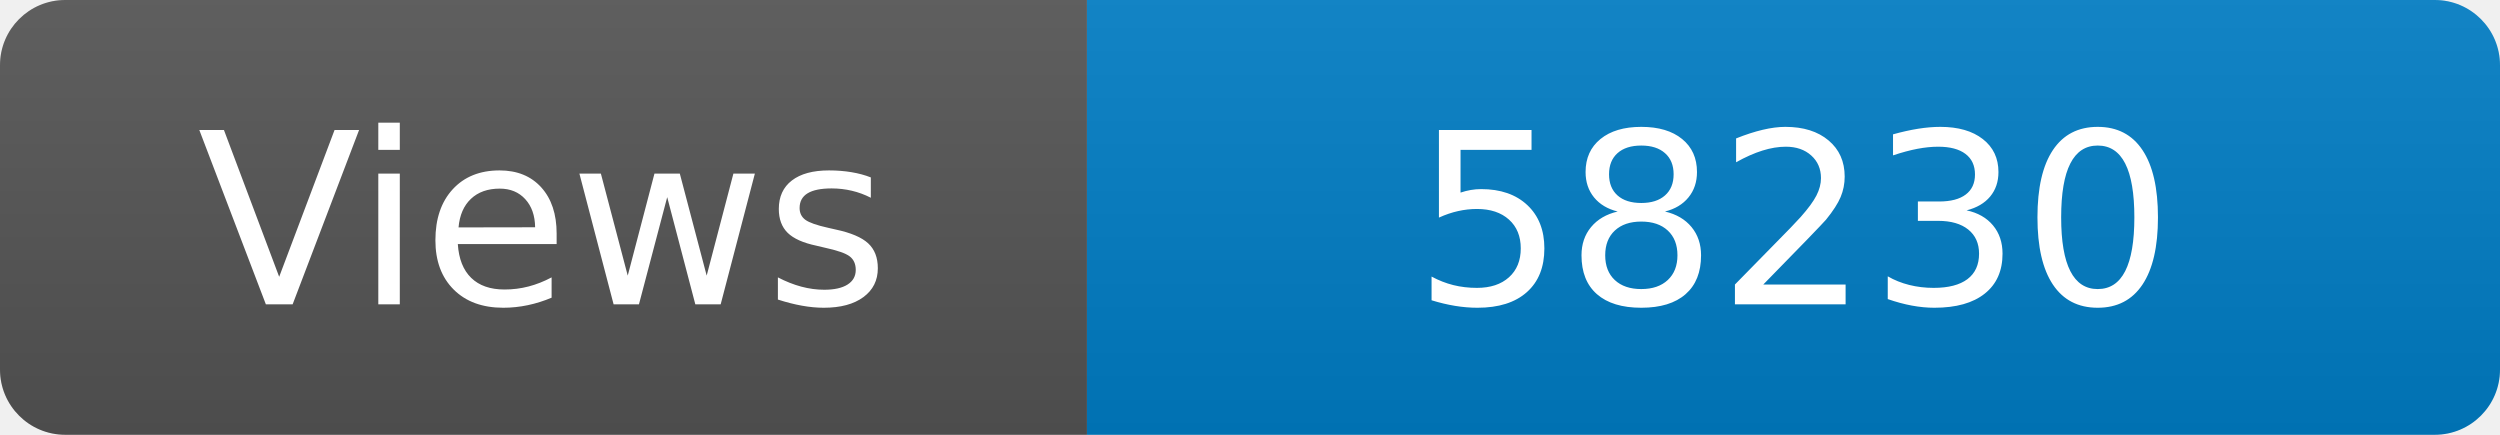
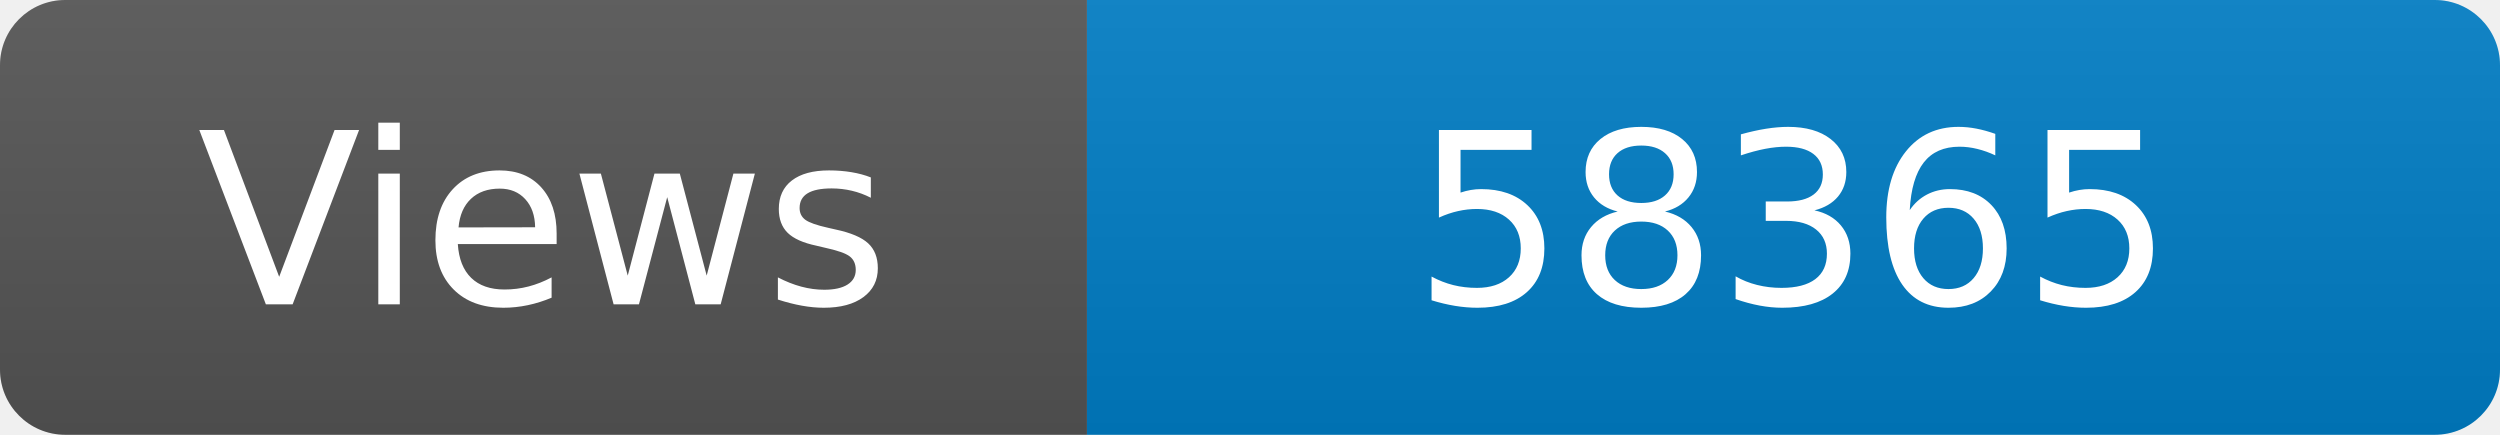
<svg xmlns="http://www.w3.org/2000/svg" width="115" height="20" role="img" aria-label="Maintained?: yes">
  <linearGradient id="s" x2="0" y2="100%">
    <stop offset="0" stop-color="#bbb" stop-opacity=".1" />
    <stop offset="1" stop-opacity=".1" />
  </linearGradient>
  <clipPath id="r">
    <rect width="115" height="20" rx="3" fill="#fff" />
  </clipPath>
  <g clip-path="url(#r)">
    <rect width="50" height="20" fill="#555" />
    <rect x="50" width="160" height="20" fill="#007ec6" />
    <rect width="115" height="20" fill="url(#s)" />
  </g>
  <g fill="#fff" text-anchor="middle" font-family="Verdana,Geneva,DejaVu Sans,sans-serif" font-size="110">
    <text x="250" y="140" transform="scale(.1)" fill="#fff">Views</text>
-     <text x="825" y="140" transform="scale(.1)" fill="#fff">58230</text>
+     <text x="825" y="140" transform="scale(.1)" fill="#fff">58365</text>
  </g>
</svg>
